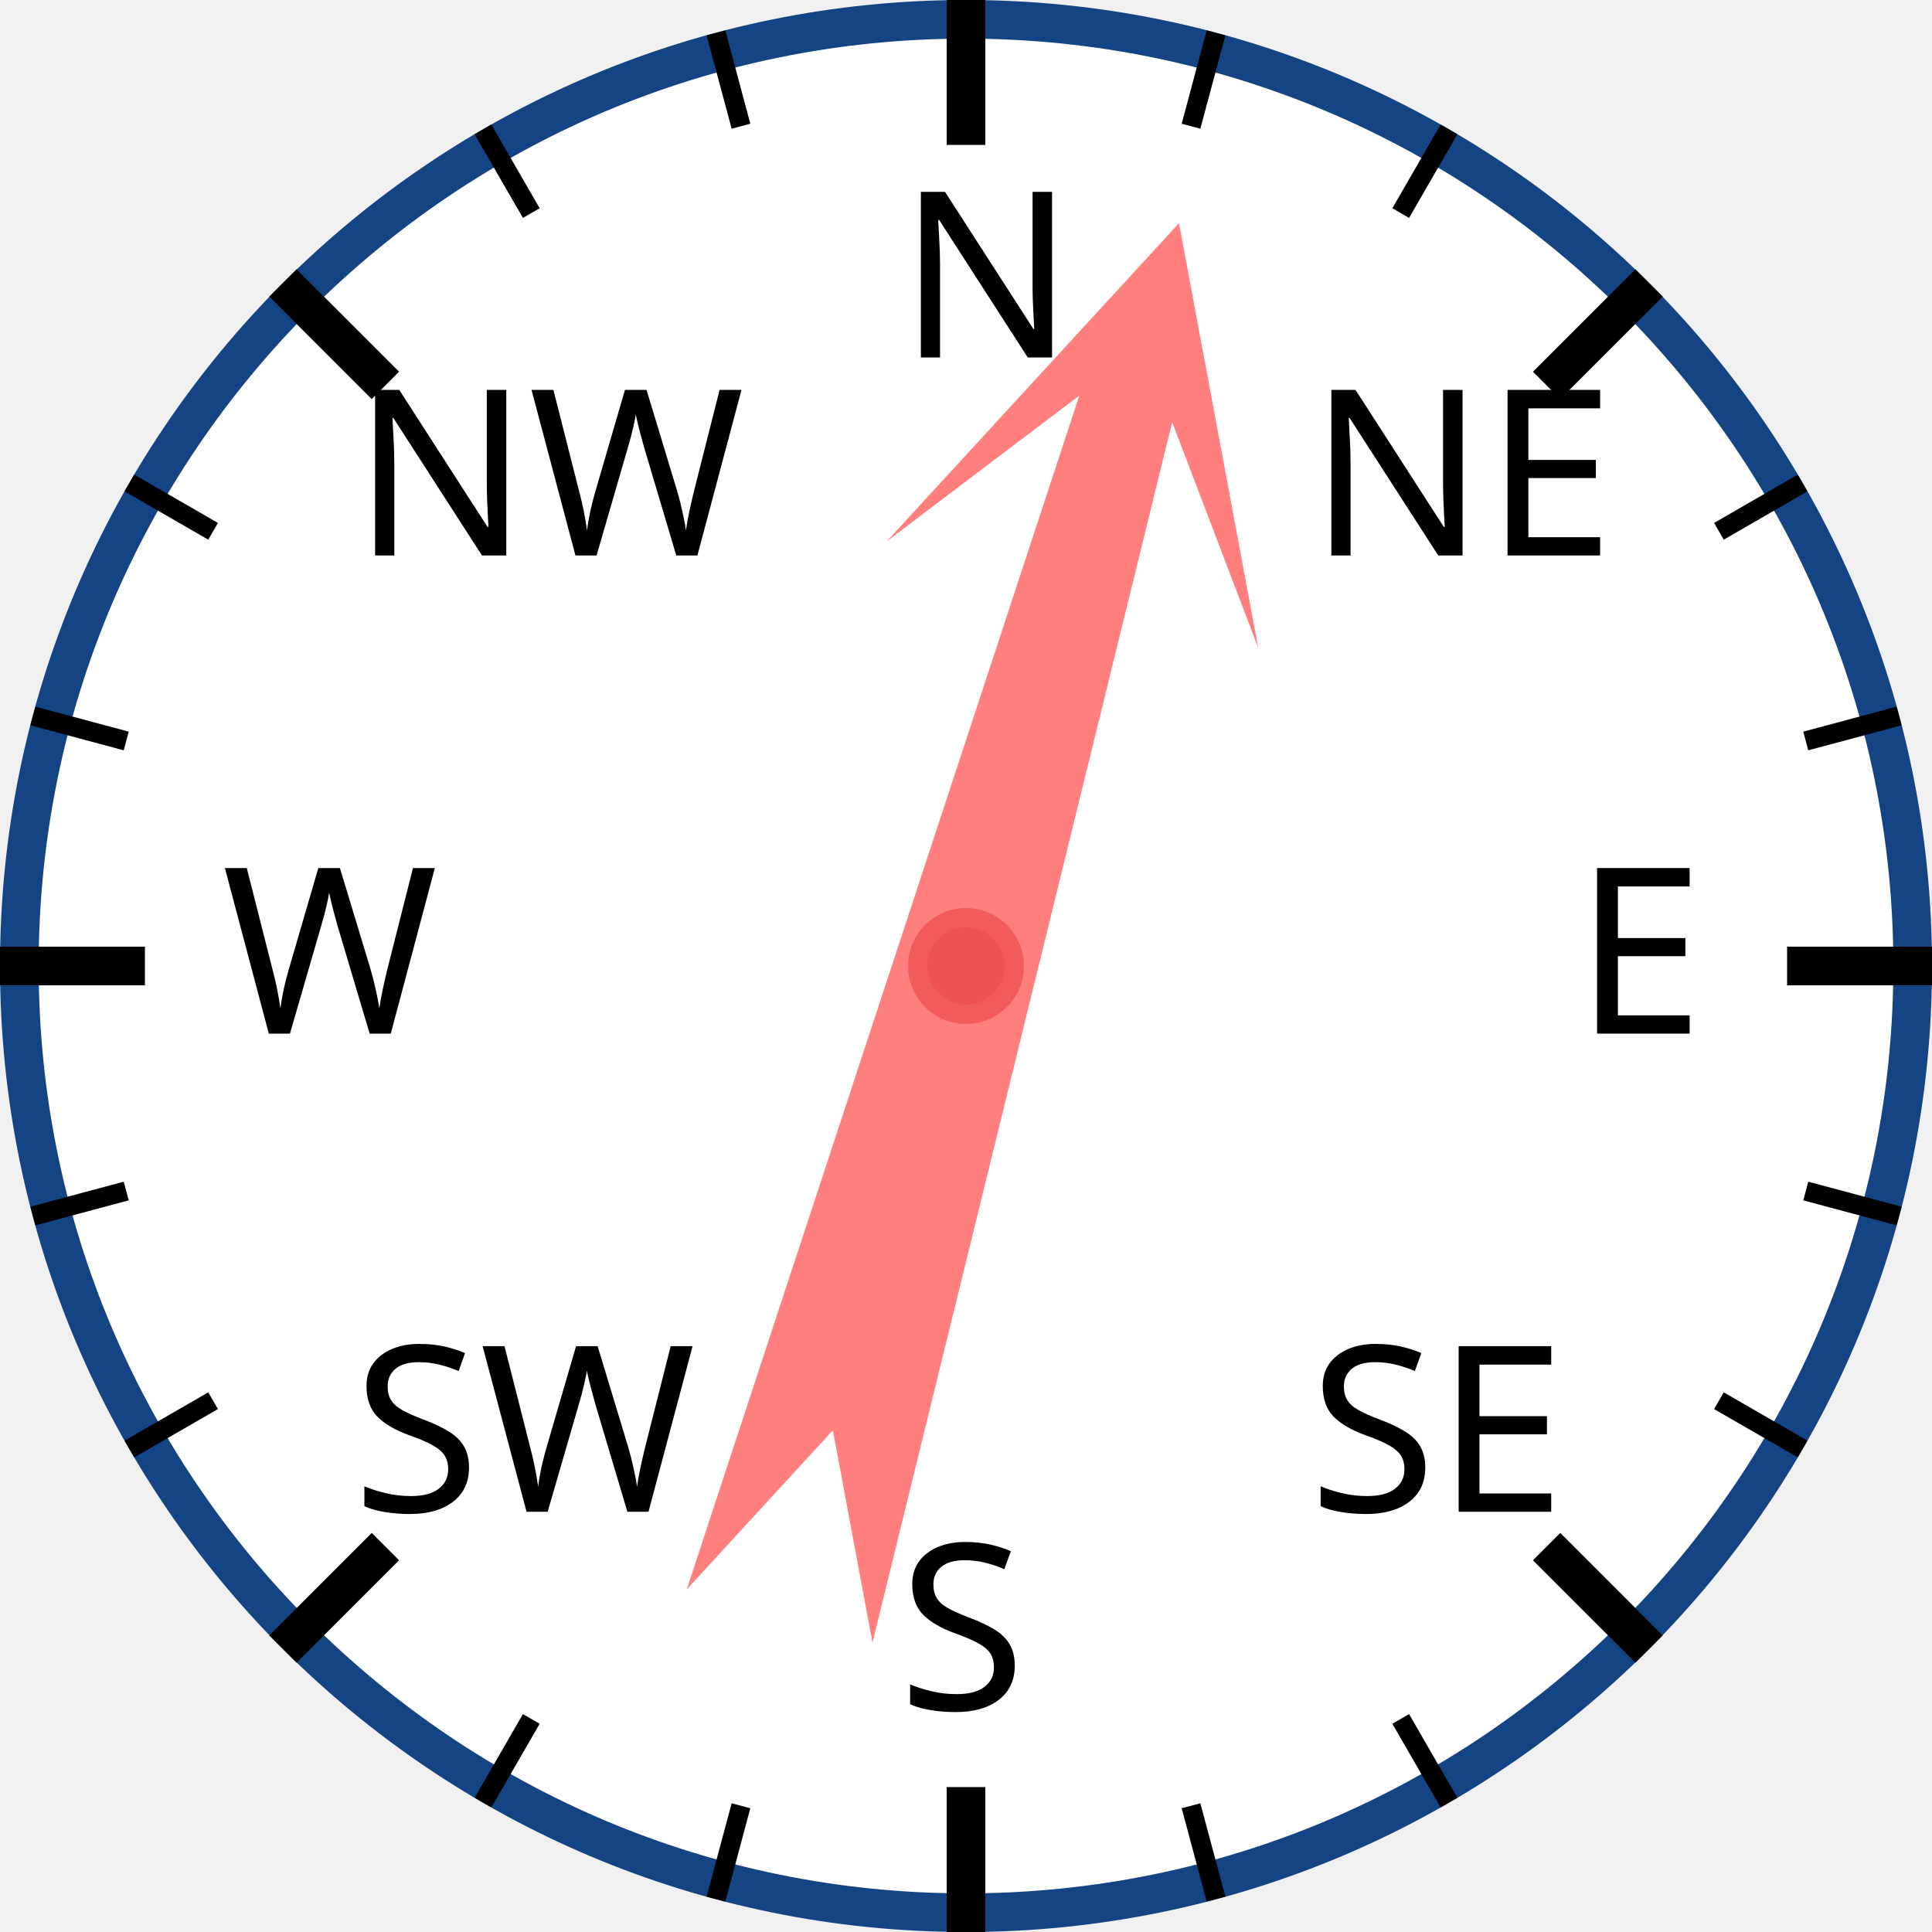
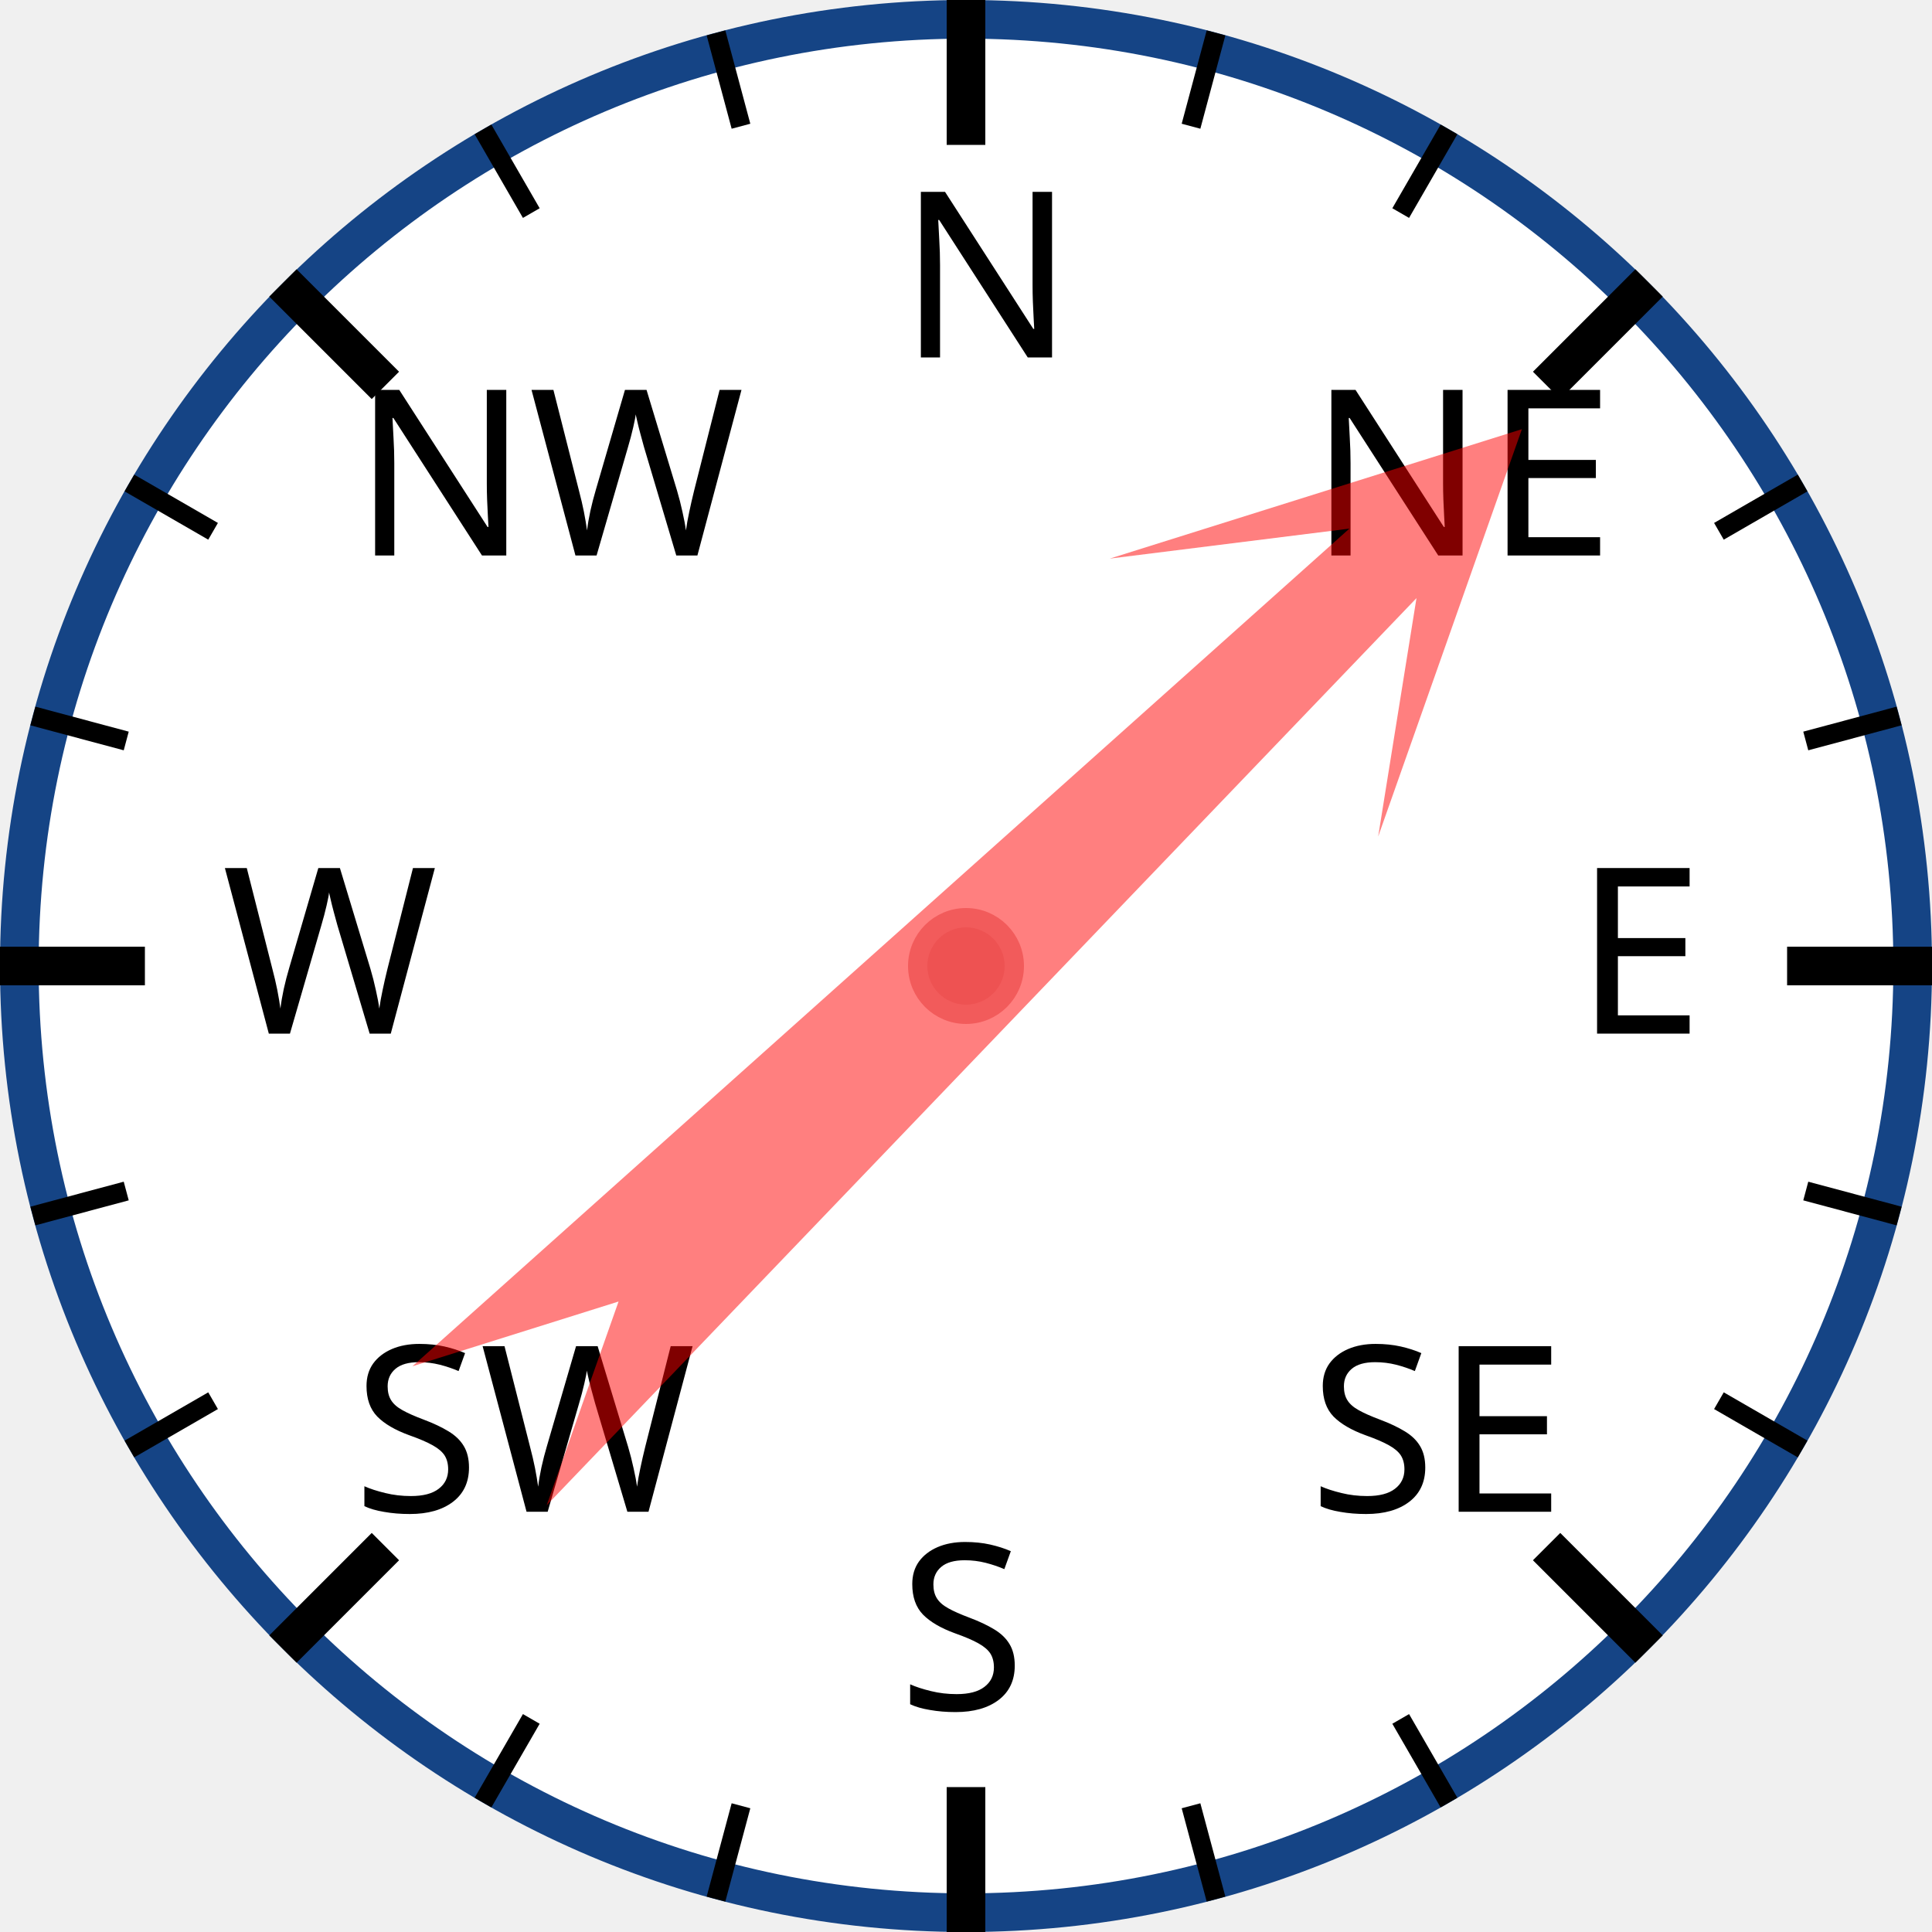
<svg xmlns="http://www.w3.org/2000/svg" width="120px" height="120px" viewBox="0 0 200 200">
  <circle cx="100" cy="100" r="98" style="fill: white; stroke: #154485; stroke-width: 4;" />
  <text x="93.0" y="37.0" style="font-family: sans-serif; font-size: 18pt;">N</text>
  <line x1="100.0" y1="0.0" x2="100.0" y2="15.0" style="stroke: black; stroke-width: 4;" />
  <line x1="74.118" y1="3.407" x2="76.706" y2="13.067" style="stroke: black; stroke-width: 2;" />
  <line x1="50" y1="13.397" x2="55" y2="22.058" style="stroke: black; stroke-width: 2;" />
  <text x="36.503" y="57.503" style="font-family: sans-serif; font-size: 18pt;">NW</text>
  <line x1="29.289" y1="29.289" x2="39.896" y2="39.896" style="stroke: black; stroke-width: 4;" />
  <line x1="13.397" y1="50" x2="22.058" y2="55" style="stroke: black; stroke-width: 2;" />
  <line x1="3.407" y1="74.118" x2="13.067" y2="76.706" style="stroke: black; stroke-width: 2;" />
  <text x="23.0" y="107.0" style="font-family: sans-serif; font-size: 18pt;">W</text>
  <line x1="0.0" y1="100.0" x2="15.0" y2="100.0" style="stroke: black; stroke-width: 4;" />
  <line x1="3.407" y1="125.882" x2="13.067" y2="123.294" style="stroke: black; stroke-width: 2;" />
  <line x1="13.397" y1="150" x2="22.058" y2="145" style="stroke: black; stroke-width: 2;" />
  <text x="36.503" y="156.497" style="font-family: sans-serif; font-size: 18pt;">SW</text>
  <line x1="29.289" y1="170.711" x2="39.896" y2="160.104" style="stroke: black; stroke-width: 4;" />
  <line x1="50" y1="186.603" x2="55" y2="177.942" style="stroke: black; stroke-width: 2;" />
  <line x1="74.118" y1="196.593" x2="76.706" y2="186.933" style="stroke: black; stroke-width: 2;" />
  <text x="93" y="177.0" style="font-family: sans-serif; font-size: 18pt;">S</text>
  <line x1="100" y1="200.0" x2="100" y2="185.0" style="stroke: black; stroke-width: 4;" />
  <line x1="125.882" y1="196.593" x2="123.294" y2="186.933" style="stroke: black; stroke-width: 2;" />
  <line x1="150.0" y1="186.603" x2="145.0" y2="177.942" style="stroke: black; stroke-width: 2;" />
  <text x="135.497" y="156.497" style="font-family: sans-serif; font-size: 18pt;">SE</text>
  <line x1="170.711" y1="170.711" x2="160.104" y2="160.104" style="stroke: black; stroke-width: 4;" />
  <line x1="186.603" y1="150" x2="177.942" y2="145" style="stroke: black; stroke-width: 2;" />
  <line x1="196.593" y1="125.882" x2="186.933" y2="123.294" style="stroke: black; stroke-width: 2;" />
  <text x="163.0" y="107" style="font-family: sans-serif; font-size: 18pt;">E</text>
  <line x1="200.0" y1="100" x2="185.0" y2="100" style="stroke: black; stroke-width: 4;" />
  <line x1="196.593" y1="74.118" x2="186.933" y2="76.706" style="stroke: black; stroke-width: 2;" />
  <line x1="186.603" y1="50" x2="177.942" y2="55" style="stroke: black; stroke-width: 2;" />
  <text x="135.497" y="57.503" style="font-family: sans-serif; font-size: 18pt;">NE</text>
  <line x1="170.711" y1="29.289" x2="160.104" y2="39.896" style="stroke: black; stroke-width: 4;" />
  <line x1="150" y1="13.397" x2="145" y2="22.058" style="stroke: black; stroke-width: 2;" />
  <line x1="125.882" y1="3.407" x2="123.294" y2="13.067" style="stroke: black; stroke-width: 2;" />
-   <polygon points="100 20 120 60 105 40 110 170 100 150 90 170 95 40 80 60" style="fill: red; fill-opacity: 0.5;" transform="rotate(16,100,100)" />
+   <polygon points="100 20 120 60 105 40 110 170 100 150 90 170 95 40 80 60" style="fill: red; fill-opacity: 0.5;" transform="rotate(46,100,100)" />
  <circle cx="100" cy="100" r="5" style="fill: #EE5252; stroke: #F25B5B; stroke-width: 2;" />
</svg>
